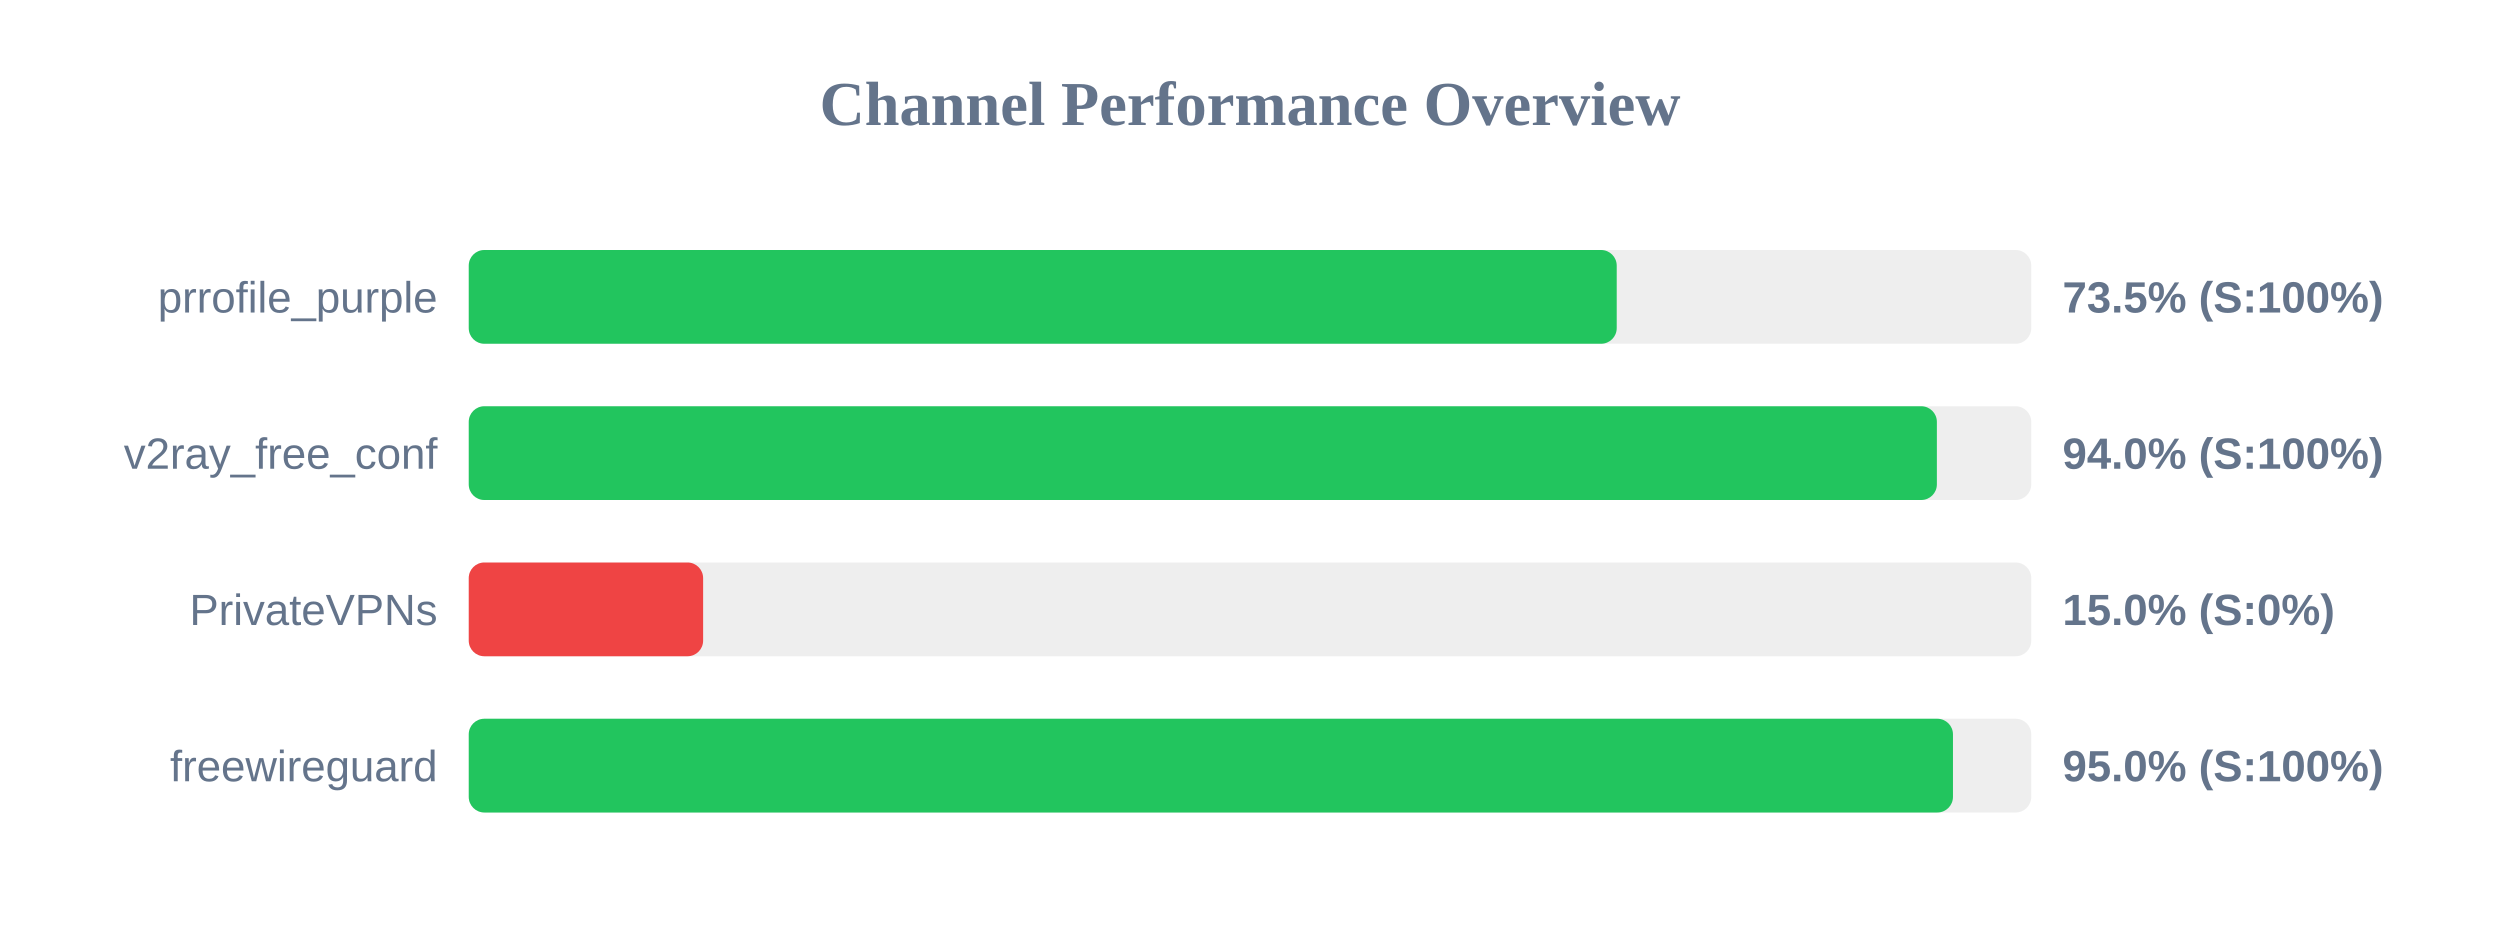
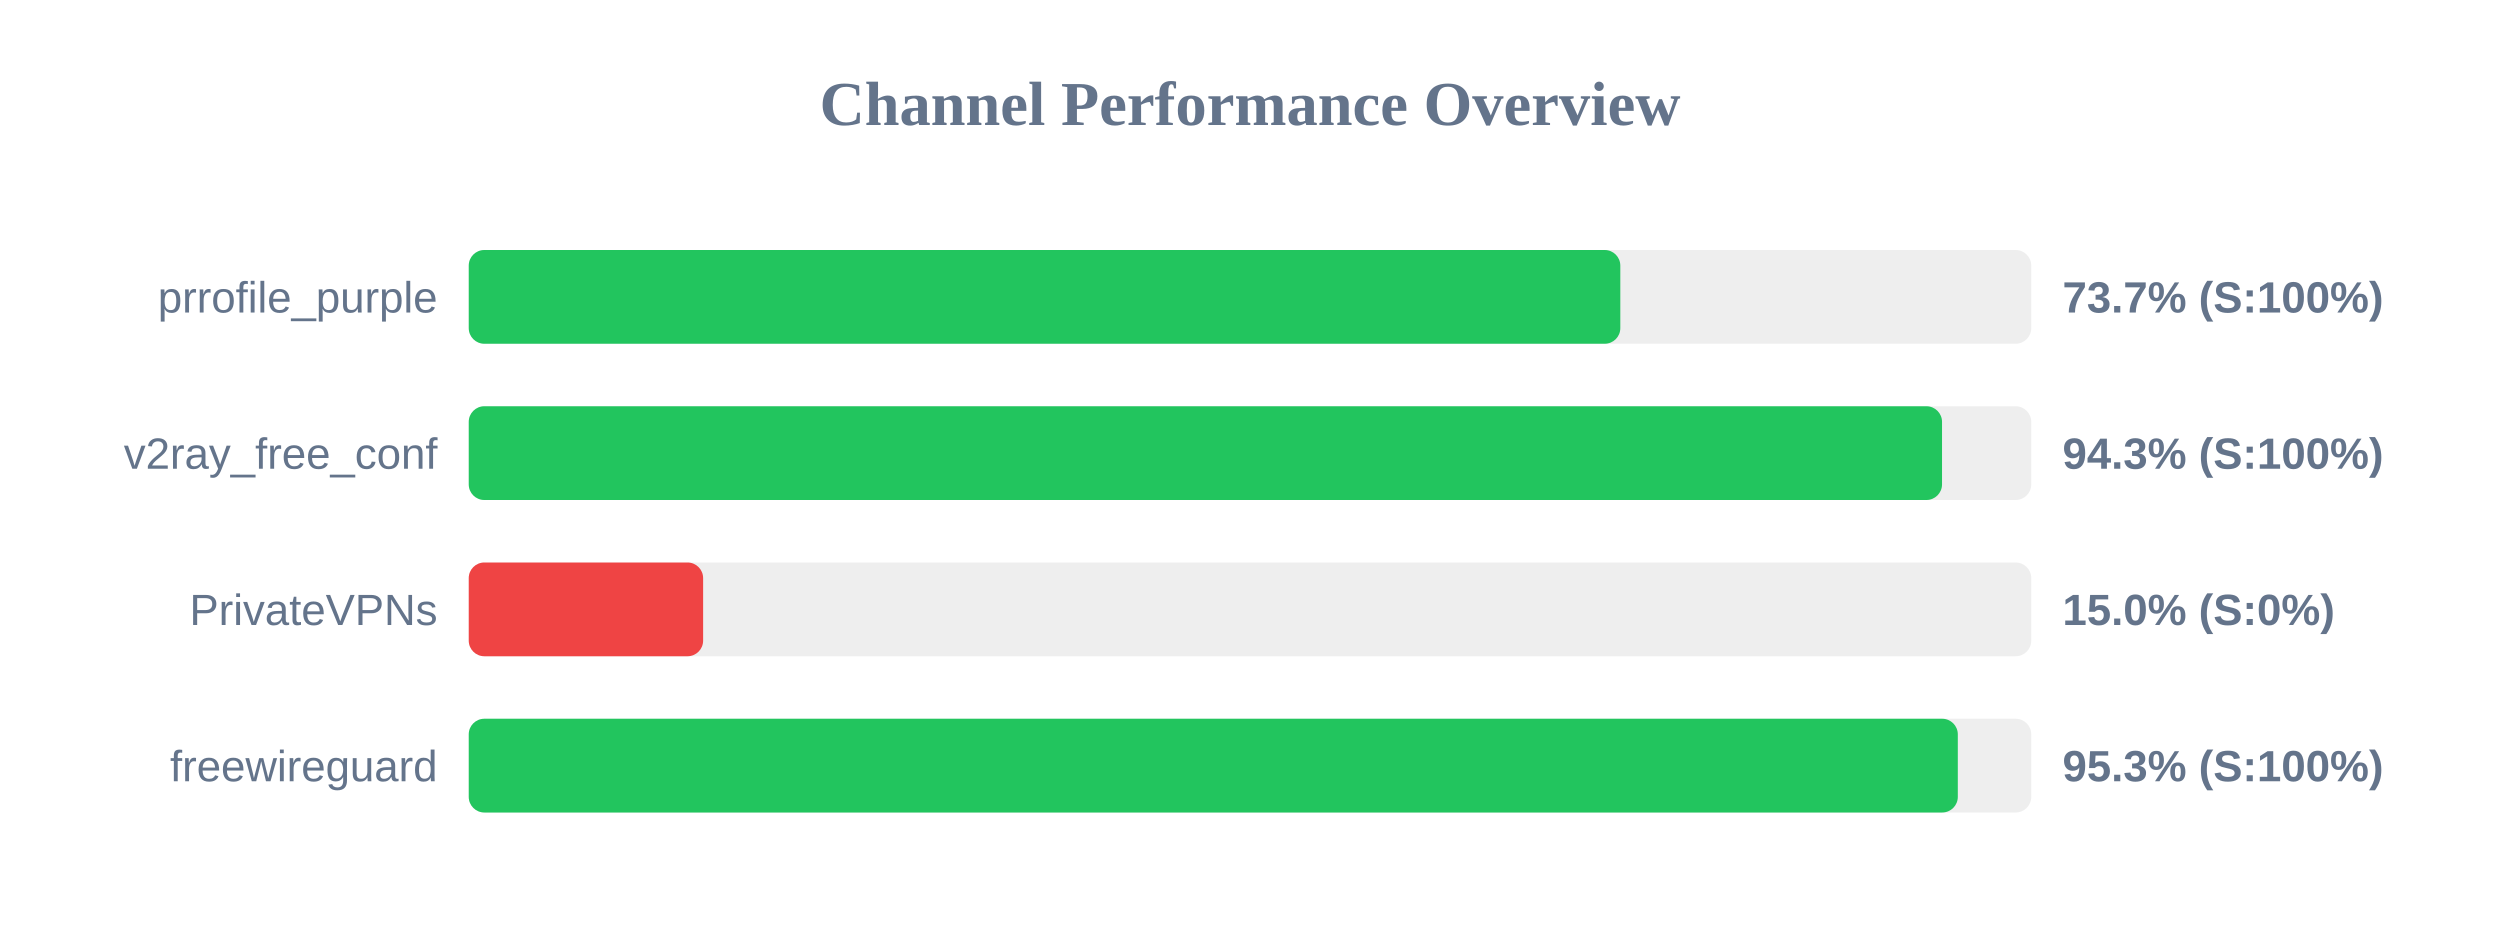
<svg xmlns="http://www.w3.org/2000/svg" width="800" height="300" version="1.1">
  <style>
        .row { font: 14px Arial; fill: #64748b; }
        .score { font: bold 14px Arial; fill: #64748b; }
    </style>
  <text x="400" y="40" text-anchor="middle" font-size="20px" font-weight="bold" fill="#64748b">Channel Performance Overview</text>
  <rect x="150" y="80" width="500" height="30" fill="#eee" rx="5" />
-   <rect x="150" y="80" width="367.35" height="30" fill="#22c55e" rx="5" />
+   <rect x="150" y="80" width="368.5" height="30" fill="#22c55e" rx="5" />
  <text x="140" y="100" text-anchor="end" class="row">prrofile_purple</text>
-   <text x="660" y="100" text-anchor="start" class="score">73.5% (S:100%)</text>
+   <text x="660" y="100" text-anchor="start" class="score">73.7% (S:100%)</text>
  <rect x="150" y="130" width="500" height="30" fill="#eee" rx="5" />
-   <rect x="150" y="130" width="469.8" height="30" fill="#22c55e" rx="5" />
+   <rect x="150" y="130" width="471.45" height="30" fill="#22c55e" rx="5" />
  <text x="140" y="150" text-anchor="end" class="row">v2ray_free_conf</text>
-   <text x="660" y="150" text-anchor="start" class="score">94.0% (S:100%)</text>
+   <text x="660" y="150" text-anchor="start" class="score">94.3% (S:100%)</text>
  <rect x="150" y="180" width="500" height="30" fill="#eee" rx="5" />
  <rect x="150" y="180" width="75.0" height="30" fill="#ef4444" rx="5" />
  <text x="140" y="200" text-anchor="end" class="row">PrivateVPNs</text>
  <text x="660" y="200" text-anchor="start" class="score">15.0% (S:0%)</text>
  <rect x="150" y="230" width="500" height="30" fill="#eee" rx="5" />
-   <rect x="150" y="230" width="474.95" height="30" fill="#22c55e" rx="5" />
+   <rect x="150" y="230" width="476.5" height="30" fill="#22c55e" rx="5" />
  <text x="140" y="250" text-anchor="end" class="row">freewireguard</text>
-   <text x="660" y="250" text-anchor="start" class="score">95.0% (S:100%)</text>
+   <text x="660" y="250" text-anchor="start" class="score">95.3% (S:100%)</text>
</svg>
